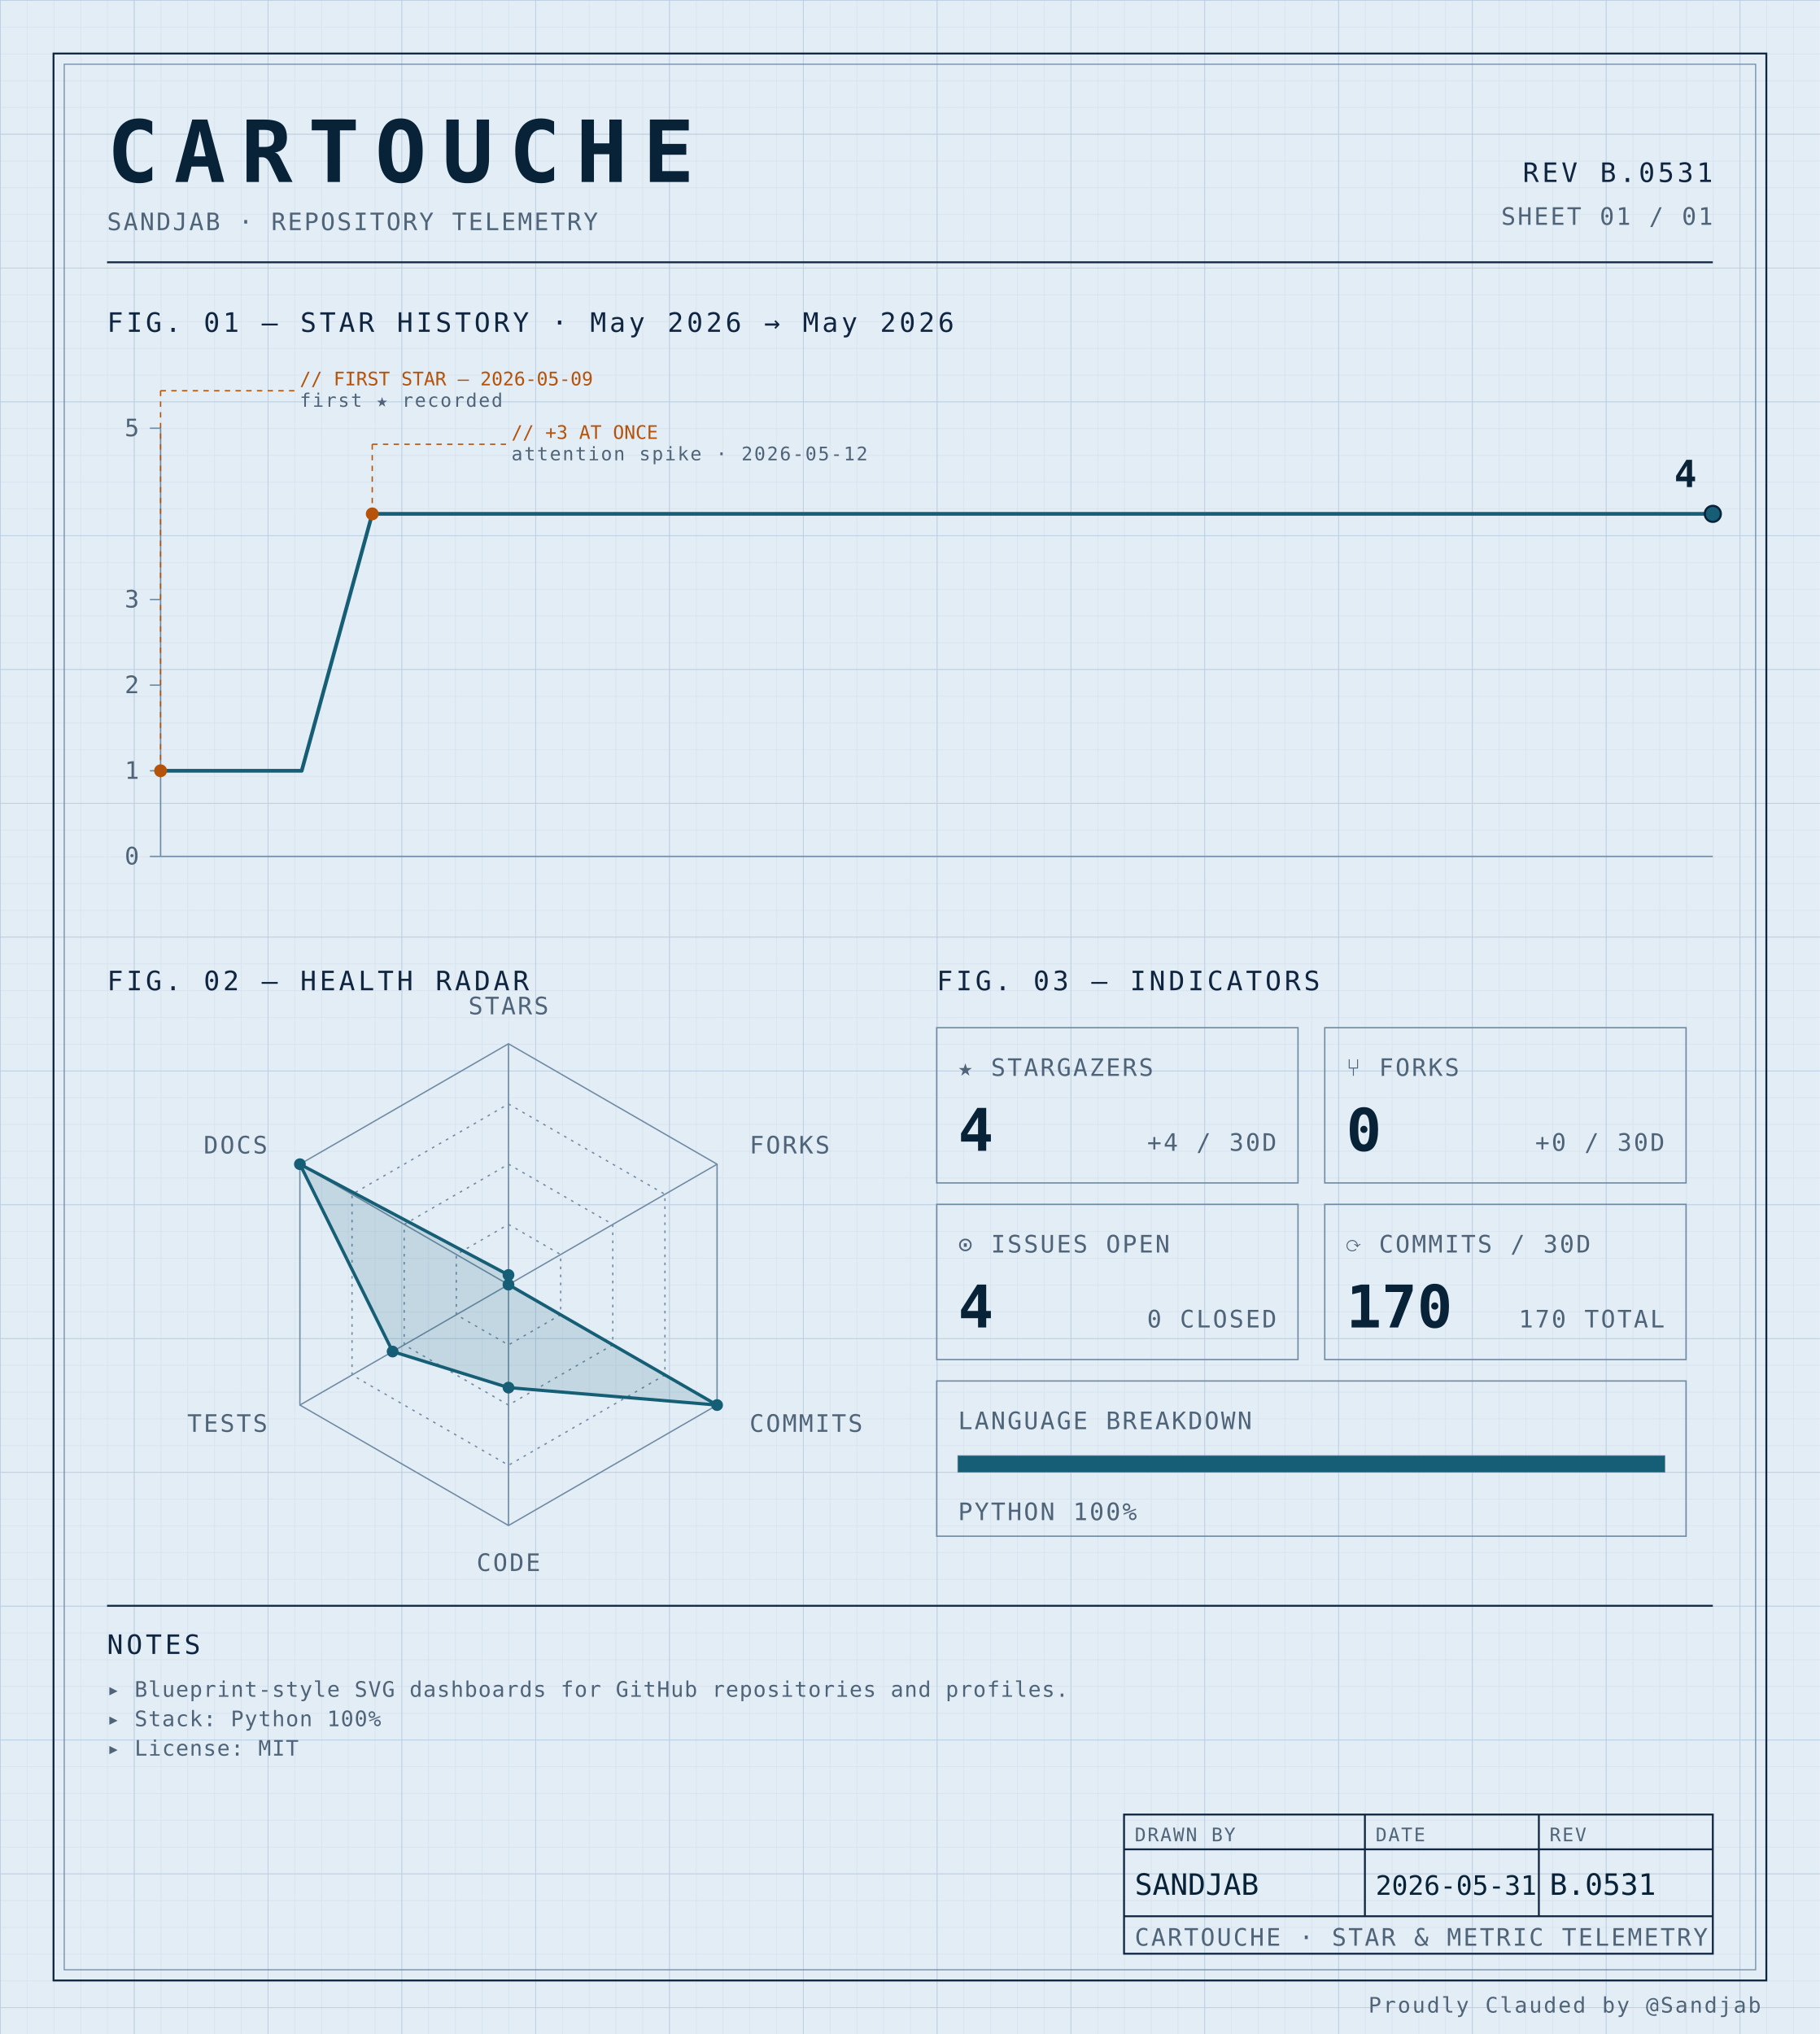
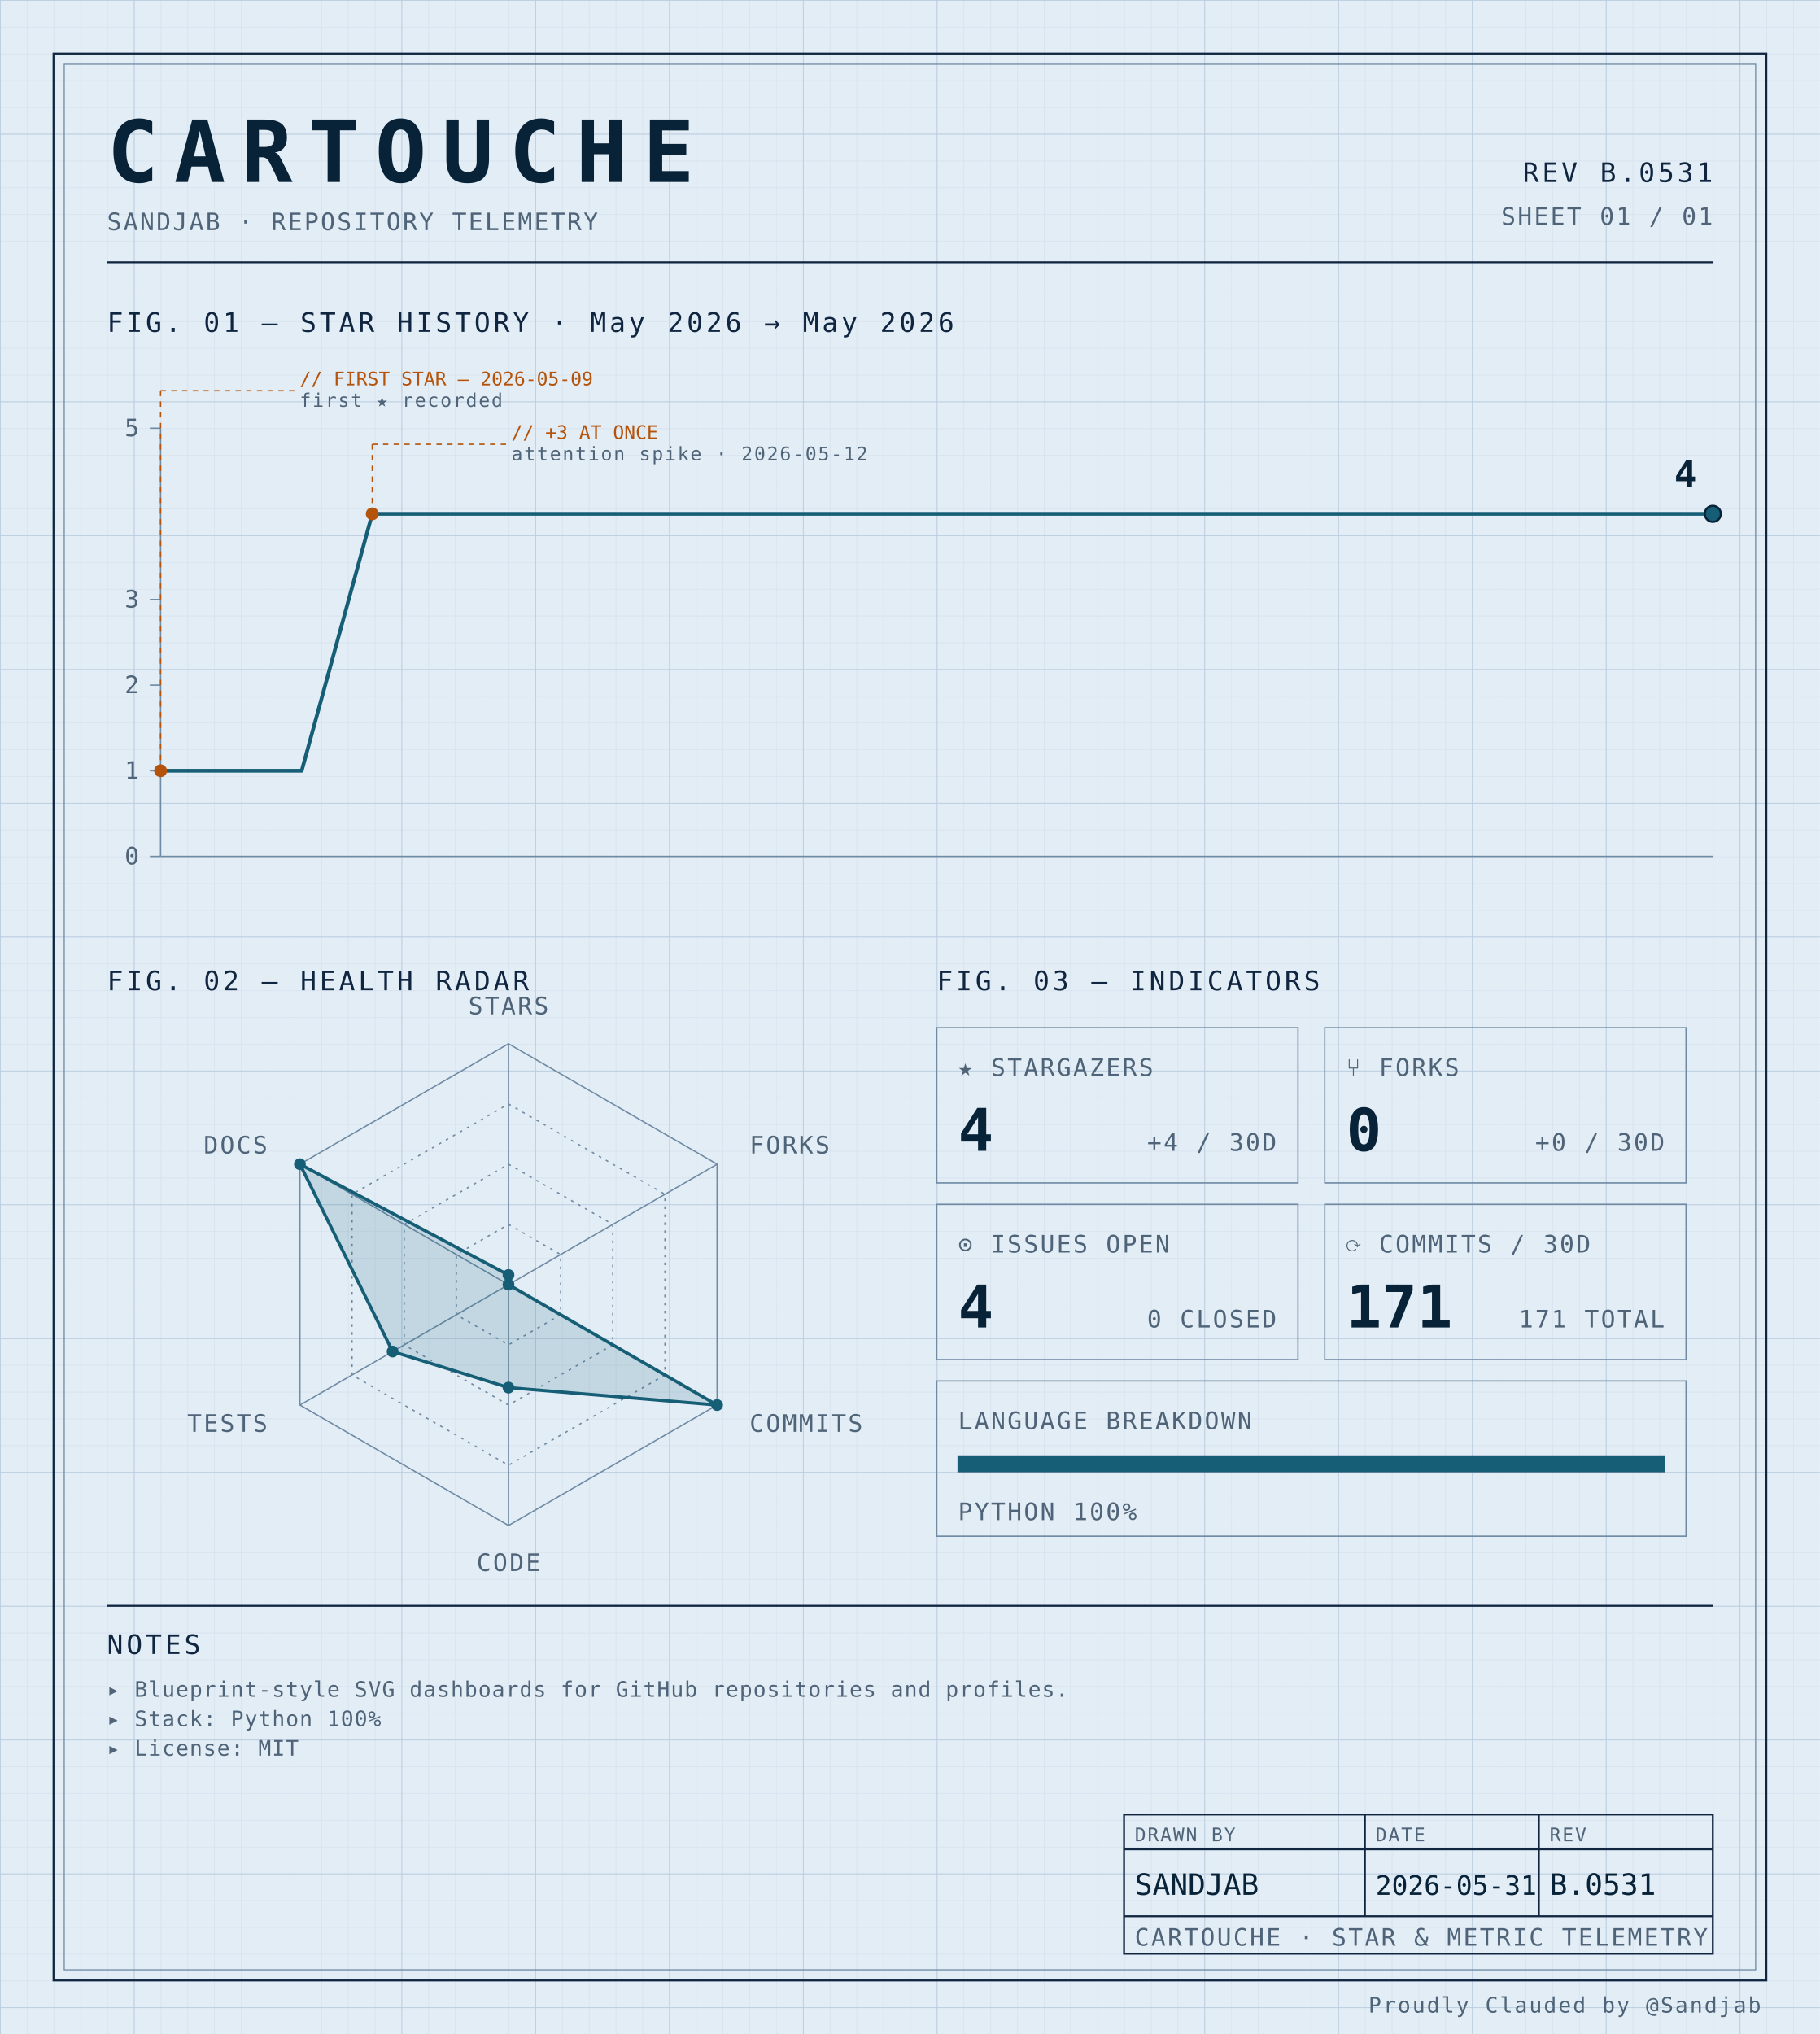
<svg xmlns="http://www.w3.org/2000/svg" width="100%" viewBox="0 0 680 760" role="img">
  <defs>
    <pattern id="grid-fine" width="10" height="10" patternUnits="userSpaceOnUse">
      <path d="M10 0H0V10" fill="none" stroke="#d4e0ec" stroke-width="0.4" />
    </pattern>
    <pattern id="grid-major" width="50" height="50" patternUnits="userSpaceOnUse">
      <path d="M50 0H0V50" fill="none" stroke="#b8cce0" stroke-width="0.5" />
    </pattern>
  </defs>
  <rect x="0" y="0" width="680" height="760" fill="#e3edf6" />
  <rect x="0" y="0" width="680" height="760" fill="url(#grid-fine)" />
  <rect x="0" y="0" width="680" height="760" fill="url(#grid-major)" />
  <rect x="20" y="20" width="640" height="720" fill="none" stroke="#0f2540" stroke-width="0.7" />
  <rect x="24" y="24" width="632" height="712" fill="none" stroke="#6f8aa3" stroke-width="0.4" />
  <text x="40" y="68" font-family="ui-monospace, 'SF Mono', 'JetBrains Mono', 'Cascadia Code', Consolas, monospace" font-size="32" font-weight="700" fill="#082338" text-anchor="start" letter-spacing="0.18em">CARTOUCHE</text>
  <text x="40" y="86" font-family="ui-monospace, 'SF Mono', 'JetBrains Mono', 'Cascadia Code', Consolas, monospace" font-size="9" font-weight="400" fill="#4f6478" text-anchor="start" letter-spacing="0.08em">SANDJAB · REPOSITORY TELEMETRY</text>
  <text x="640" y="68" font-family="ui-monospace, 'SF Mono', 'JetBrains Mono', 'Cascadia Code', Consolas, monospace" font-size="10" font-weight="400" fill="#0f2540" text-anchor="end" letter-spacing="0.12em">REV B.0531</text>
  <text x="640" y="84" font-family="ui-monospace, 'SF Mono', 'JetBrains Mono', 'Cascadia Code', Consolas, monospace" font-size="9" font-weight="400" fill="#4f6478" text-anchor="end" letter-spacing="0.08em">SHEET 01 / 01</text>
  <line x1="40" y1="98" x2="640" y2="98" stroke="#0f2540" stroke-width="0.7" />
  <text x="40" y="124" font-family="ui-monospace, 'SF Mono', 'JetBrains Mono', 'Cascadia Code', Consolas, monospace" font-size="10" font-weight="400" fill="#0f2540" text-anchor="start" letter-spacing="0.12em">FIG. 01 — STAR HISTORY · May 2026 → May 2026</text>
  <line x1="60" y1="160" x2="60" y2="320" stroke="#6f8aa3" stroke-width="0.5" />
  <line x1="60" y1="320" x2="640" y2="320" stroke="#6f8aa3" stroke-width="0.5" />
  <line x1="56" y1="320.0" x2="60" y2="320.0" stroke="#6f8aa3" stroke-width="0.5" />
  <text x="52" y="323.0" font-family="ui-monospace, 'SF Mono', 'JetBrains Mono', 'Cascadia Code', Consolas, monospace" font-size="9" font-weight="400" fill="#4f6478" text-anchor="end" letter-spacing="0.08em">0</text>
  <line x1="56" y1="288.0" x2="60" y2="288.0" stroke="#6f8aa3" stroke-width="0.5" />
  <text x="52" y="291.0" font-family="ui-monospace, 'SF Mono', 'JetBrains Mono', 'Cascadia Code', Consolas, monospace" font-size="9" font-weight="400" fill="#4f6478" text-anchor="end" letter-spacing="0.08em">1</text>
  <line x1="56" y1="256.0" x2="60" y2="256.0" stroke="#6f8aa3" stroke-width="0.5" />
  <text x="52" y="259.0" font-family="ui-monospace, 'SF Mono', 'JetBrains Mono', 'Cascadia Code', Consolas, monospace" font-size="9" font-weight="400" fill="#4f6478" text-anchor="end" letter-spacing="0.08em">2</text>
  <line x1="56" y1="224.0" x2="60" y2="224.0" stroke="#6f8aa3" stroke-width="0.5" />
  <text x="52" y="227.0" font-family="ui-monospace, 'SF Mono', 'JetBrains Mono', 'Cascadia Code', Consolas, monospace" font-size="9" font-weight="400" fill="#4f6478" text-anchor="end" letter-spacing="0.08em">3</text>
  <line x1="56" y1="160.0" x2="60" y2="160.0" stroke="#6f8aa3" stroke-width="0.5" />
  <text x="52" y="163.0" font-family="ui-monospace, 'SF Mono', 'JetBrains Mono', 'Cascadia Code', Consolas, monospace" font-size="9" font-weight="400" fill="#4f6478" text-anchor="end" letter-spacing="0.08em">5</text>
  <path d="M 60.00,288.00 L 86.36,288.00 112.73,288.00 139.09,192.00 165.45,192.00 191.82,192.00 218.18,192.00 244.55,192.00 270.91,192.00 297.27,192.00 323.64,192.00 350.00,192.00 376.36,192.00 402.73,192.00 429.09,192.00 455.45,192.00 481.82,192.00 508.18,192.00 534.55,192.00 560.91,192.00 587.27,192.00 613.64,192.00 640.00,192.00 640.00,192.00" fill="none" stroke="#155e75" stroke-width="1.4" stroke-linejoin="round" stroke-linecap="round" />
  <circle cx="60.0" cy="288.0" r="2.4" fill="#b45309" />
  <line x1="60.0" y1="288.0" x2="60.0" y2="146" stroke="#b45309" stroke-width="0.5" stroke-dasharray="2,2" fill="none" />
  <line x1="60.0" y1="146" x2="110.0" y2="146" stroke="#b45309" stroke-width="0.5" stroke-dasharray="2,2" fill="none" />
  <text x="112.0" y="144" font-family="ui-monospace, 'SF Mono', 'JetBrains Mono', 'Cascadia Code', Consolas, monospace" font-size="7" font-weight="400" fill="#b45309" text-anchor="start" letter-spacing="normal">// FIRST STAR — 2026-05-09</text>
  <text x="112.0" y="152" font-family="ui-monospace, 'SF Mono', 'JetBrains Mono', 'Cascadia Code', Consolas, monospace" font-size="7" font-weight="400" fill="#4f6478" text-anchor="start" letter-spacing="0.08em">first ★ recorded</text>
  <circle cx="139.091" cy="192.0" r="2.4" fill="#b45309" />
  <line x1="139.091" y1="192.0" x2="139.091" y2="166" stroke="#b45309" stroke-width="0.5" stroke-dasharray="2,2" fill="none" />
  <line x1="139.091" y1="166" x2="189.091" y2="166" stroke="#b45309" stroke-width="0.5" stroke-dasharray="2,2" fill="none" />
  <text x="191.091" y="164" font-family="ui-monospace, 'SF Mono', 'JetBrains Mono', 'Cascadia Code', Consolas, monospace" font-size="7" font-weight="400" fill="#b45309" text-anchor="start" letter-spacing="normal">// +3 AT ONCE</text>
  <text x="191.091" y="172" font-family="ui-monospace, 'SF Mono', 'JetBrains Mono', 'Cascadia Code', Consolas, monospace" font-size="7" font-weight="400" fill="#4f6478" text-anchor="start" letter-spacing="0.08em">attention spike · 2026-05-12</text>
  <circle cx="640.0" cy="192.0" r="3" fill="#155e75" stroke="#082338" stroke-width="0.8" />
  <text x="634.0" y="182.0" font-family="ui-monospace, 'SF Mono', 'JetBrains Mono', 'Cascadia Code', Consolas, monospace" font-size="14" font-weight="700" fill="#082338" text-anchor="end" letter-spacing="normal">4</text>
  <text x="40" y="370" font-family="ui-monospace, 'SF Mono', 'JetBrains Mono', 'Cascadia Code', Consolas, monospace" font-size="10" font-weight="400" fill="#0f2540" text-anchor="start" letter-spacing="0.12em">FIG. 02 — HEALTH RADAR</text>
  <g transform="translate(190 480)">
    <polygon points="0.00,-90.00 77.94,-45.00 77.94,45.00 0.00,90.00 -77.94,45.00 -77.94,-45.00" fill="none" stroke="#6f8aa3" stroke-width="0.5" />
    <polygon points="0.00,-67.50 58.46,-33.75 58.46,33.75 0.00,67.50 -58.46,33.75 -58.46,-33.75" fill="none" stroke="#6f8aa3" stroke-width="0.5" stroke-dasharray="1,2" />
    <polygon points="0.00,-45.00 38.97,-22.50 38.97,22.50 0.00,45.00 -38.97,22.50 -38.97,-22.50" fill="none" stroke="#6f8aa3" stroke-width="0.5" stroke-dasharray="1,2" />
    <polygon points="0.00,-22.50 19.49,-11.25 19.49,11.25 0.00,22.50 -19.49,11.25 -19.49,-11.25" fill="none" stroke="#6f8aa3" stroke-width="0.5" stroke-dasharray="1,2" />
    <line x1="0" y1="0" x2="0.00" y2="-90.00" stroke="#6f8aa3" stroke-width="0.5" />
    <line x1="0" y1="0" x2="77.94" y2="-45.00" stroke="#6f8aa3" stroke-width="0.5" />
    <line x1="0" y1="0" x2="77.94" y2="45.00" stroke="#6f8aa3" stroke-width="0.5" />
    <line x1="0" y1="0" x2="0.00" y2="90.00" stroke="#6f8aa3" stroke-width="0.5" />
    <line x1="0" y1="0" x2="-77.94" y2="45.00" stroke="#6f8aa3" stroke-width="0.5" />
    <line x1="0" y1="0" x2="-77.94" y2="-45.00" stroke="#6f8aa3" stroke-width="0.5" />
    <polygon points="0.00,-3.60 0.00,0.00 77.94,45.00 0.00,38.48 -43.30,25.00 -77.94,-45.00" fill="#155e75" fill-opacity="0.16" stroke="#155e75" stroke-width="1.2" />
    <circle cx="0.00" cy="-3.60" r="2.2" fill="#155e75" />
    <circle cx="0.00" cy="0.00" r="2.2" fill="#155e75" />
    <circle cx="77.94" cy="45.00" r="2.2" fill="#155e75" />
    <circle cx="0.00" cy="38.48" r="2.2" fill="#155e75" />
    <circle cx="-43.30" cy="25.00" r="2.2" fill="#155e75" />
    <circle cx="-77.94" cy="-45.00" r="2.2" fill="#155e75" />
    <text x="6.3681633555662356e-15" y="-101" font-family="ui-monospace, 'SF Mono', 'JetBrains Mono', 'Cascadia Code', Consolas, monospace" font-size="9" font-weight="400" fill="#4f6478" text-anchor="middle" letter-spacing="0.08em">STARS</text>
    <text x="90.067" y="-49" font-family="ui-monospace, 'SF Mono', 'JetBrains Mono', 'Cascadia Code', Consolas, monospace" font-size="9" font-weight="400" fill="#4f6478" text-anchor="start" letter-spacing="0.08em">FORKS</text>
    <text x="90.067" y="55" font-family="ui-monospace, 'SF Mono', 'JetBrains Mono', 'Cascadia Code', Consolas, monospace" font-size="9" font-weight="400" fill="#4f6478" text-anchor="start" letter-spacing="0.08em">COMMITS</text>
    <text x="6.3681633555662356e-15" y="107" font-family="ui-monospace, 'SF Mono', 'JetBrains Mono', 'Cascadia Code', Consolas, monospace" font-size="9" font-weight="400" fill="#4f6478" text-anchor="middle" letter-spacing="0.08em">CODE</text>
    <text x="-90.067" y="55" font-family="ui-monospace, 'SF Mono', 'JetBrains Mono', 'Cascadia Code', Consolas, monospace" font-size="9" font-weight="400" fill="#4f6478" text-anchor="end" letter-spacing="0.08em">TESTS</text>
    <text x="-90.067" y="-49" font-family="ui-monospace, 'SF Mono', 'JetBrains Mono', 'Cascadia Code', Consolas, monospace" font-size="9" font-weight="400" fill="#4f6478" text-anchor="end" letter-spacing="0.08em">DOCS</text>
  </g>
  <text x="350" y="370" font-family="ui-monospace, 'SF Mono', 'JetBrains Mono', 'Cascadia Code', Consolas, monospace" font-size="10" font-weight="400" fill="#0f2540" text-anchor="start" letter-spacing="0.12em">FIG. 03 — INDICATORS</text>
  <rect x="350" y="384" width="135" height="58" fill="none" stroke="#6f8aa3" stroke-width="0.5" />
  <text x="358" y="402" font-family="ui-monospace, 'SF Mono', 'JetBrains Mono', 'Cascadia Code', Consolas, monospace" font-size="9" font-weight="400" fill="#4f6478" text-anchor="start" letter-spacing="0.08em">★ STARGAZERS</text>
  <text x="358" y="430" font-family="ui-monospace, 'SF Mono', 'JetBrains Mono', 'Cascadia Code', Consolas, monospace" font-size="22" font-weight="700" fill="#082338" text-anchor="start" letter-spacing="normal">4</text>
  <text x="477" y="430" font-family="ui-monospace, 'SF Mono', 'JetBrains Mono', 'Cascadia Code', Consolas, monospace" font-size="9" font-weight="400" fill="#4f6478" text-anchor="end" letter-spacing="0.08em">+4 / 30D</text>
  <rect x="495" y="384" width="135" height="58" fill="none" stroke="#6f8aa3" stroke-width="0.5" />
  <text x="503" y="402" font-family="ui-monospace, 'SF Mono', 'JetBrains Mono', 'Cascadia Code', Consolas, monospace" font-size="9" font-weight="400" fill="#4f6478" text-anchor="start" letter-spacing="0.08em">⑂ FORKS</text>
  <text x="503" y="430" font-family="ui-monospace, 'SF Mono', 'JetBrains Mono', 'Cascadia Code', Consolas, monospace" font-size="22" font-weight="700" fill="#082338" text-anchor="start" letter-spacing="normal">0</text>
  <text x="622" y="430" font-family="ui-monospace, 'SF Mono', 'JetBrains Mono', 'Cascadia Code', Consolas, monospace" font-size="9" font-weight="400" fill="#4f6478" text-anchor="end" letter-spacing="0.08em">+0 / 30D</text>
  <rect x="350" y="450" width="135" height="58" fill="none" stroke="#6f8aa3" stroke-width="0.5" />
  <text x="358" y="468" font-family="ui-monospace, 'SF Mono', 'JetBrains Mono', 'Cascadia Code', Consolas, monospace" font-size="9" font-weight="400" fill="#4f6478" text-anchor="start" letter-spacing="0.08em">⊙ ISSUES OPEN</text>
  <text x="358" y="496" font-family="ui-monospace, 'SF Mono', 'JetBrains Mono', 'Cascadia Code', Consolas, monospace" font-size="22" font-weight="700" fill="#082338" text-anchor="start" letter-spacing="normal">4</text>
  <text x="477" y="496" font-family="ui-monospace, 'SF Mono', 'JetBrains Mono', 'Cascadia Code', Consolas, monospace" font-size="9" font-weight="400" fill="#4f6478" text-anchor="end" letter-spacing="0.08em">0 CLOSED</text>
  <rect x="495" y="450" width="135" height="58" fill="none" stroke="#6f8aa3" stroke-width="0.5" />
  <text x="503" y="468" font-family="ui-monospace, 'SF Mono', 'JetBrains Mono', 'Cascadia Code', Consolas, monospace" font-size="9" font-weight="400" fill="#4f6478" text-anchor="start" letter-spacing="0.08em">⟳ COMMITS / 30D</text>
-   <text x="503" y="496" font-family="ui-monospace, 'SF Mono', 'JetBrains Mono', 'Cascadia Code', Consolas, monospace" font-size="22" font-weight="700" fill="#082338" text-anchor="start" letter-spacing="normal">170</text>
-   <text x="622" y="496" font-family="ui-monospace, 'SF Mono', 'JetBrains Mono', 'Cascadia Code', Consolas, monospace" font-size="9" font-weight="400" fill="#4f6478" text-anchor="end" letter-spacing="0.08em">170 TOTAL</text>
+   <text x="503" y="496" font-family="ui-monospace, 'SF Mono', 'JetBrains Mono', 'Cascadia Code', Consolas, monospace" font-size="22" font-weight="700" fill="#082338" text-anchor="start" letter-spacing="normal">171</text>
+   <text x="622" y="496" font-family="ui-monospace, 'SF Mono', 'JetBrains Mono', 'Cascadia Code', Consolas, monospace" font-size="9" font-weight="400" fill="#4f6478" text-anchor="end" letter-spacing="0.08em">171 TOTAL</text>
  <rect x="350" y="516" width="280" height="58" fill="none" stroke="#6f8aa3" stroke-width="0.5" />
  <text x="358" y="534" font-family="ui-monospace, 'SF Mono', 'JetBrains Mono', 'Cascadia Code', Consolas, monospace" font-size="9" font-weight="400" fill="#4f6478" text-anchor="start" letter-spacing="0.08em">LANGUAGE BREAKDOWN</text>
  <rect x="358" y="544" width="264" height="6" fill="none" stroke="#6f8aa3" stroke-width="0.5" />
  <rect x="358" y="544" width="264.00" height="6" fill="#155e75" />
  <text x="358" y="568" font-family="ui-monospace, 'SF Mono', 'JetBrains Mono', 'Cascadia Code', Consolas, monospace" font-size="9" font-weight="400" fill="#4f6478" text-anchor="start" letter-spacing="0.08em">PYTHON 100%</text>
  <line x1="40" y1="600" x2="640" y2="600" stroke="#0f2540" stroke-width="0.7" />
  <text x="40" y="618" font-family="ui-monospace, 'SF Mono', 'JetBrains Mono', 'Cascadia Code', Consolas, monospace" font-size="10" font-weight="400" fill="#0f2540" text-anchor="start" letter-spacing="0.12em">NOTES</text>
  <text x="40" y="634" font-family="ui-monospace, 'SF Mono', 'JetBrains Mono', 'Cascadia Code', Consolas, monospace" font-size="8" font-weight="400" fill="#4f6478" text-anchor="start" letter-spacing="0.04em">▸ Blueprint-style SVG dashboards for GitHub repositories and profiles.</text>
  <text x="40" y="645" font-family="ui-monospace, 'SF Mono', 'JetBrains Mono', 'Cascadia Code', Consolas, monospace" font-size="8" font-weight="400" fill="#4f6478" text-anchor="start" letter-spacing="0.04em">▸ Stack: Python 100%</text>
  <text x="40" y="656" font-family="ui-monospace, 'SF Mono', 'JetBrains Mono', 'Cascadia Code', Consolas, monospace" font-size="8" font-weight="400" fill="#4f6478" text-anchor="start" letter-spacing="0.04em">▸ License: MIT</text>
  <rect x="420" y="678" width="220" height="52" fill="none" stroke="#0f2540" stroke-width="0.7" />
  <line x1="420" y1="691" x2="640" y2="691" stroke="#0f2540" stroke-width="0.7" />
  <line x1="420" y1="716" x2="640" y2="716" stroke="#0f2540" stroke-width="0.7" />
  <line x1="510" y1="678" x2="510" y2="716" stroke="#0f2540" stroke-width="0.7" />
  <line x1="575" y1="678" x2="575" y2="716" stroke="#0f2540" stroke-width="0.7" />
  <text x="424" y="688" font-family="ui-monospace, 'SF Mono', 'JetBrains Mono', 'Cascadia Code', Consolas, monospace" font-size="7" font-weight="400" fill="#4f6478" text-anchor="start" letter-spacing="0.08em">DRAWN BY</text>
  <text x="514" y="688" font-family="ui-monospace, 'SF Mono', 'JetBrains Mono', 'Cascadia Code', Consolas, monospace" font-size="7" font-weight="400" fill="#4f6478" text-anchor="start" letter-spacing="0.08em">DATE</text>
  <text x="579" y="688" font-family="ui-monospace, 'SF Mono', 'JetBrains Mono', 'Cascadia Code', Consolas, monospace" font-size="7" font-weight="400" fill="#4f6478" text-anchor="start" letter-spacing="0.08em">REV</text>
  <text x="424" y="708" font-family="ui-monospace, 'SF Mono', 'JetBrains Mono', 'Cascadia Code', Consolas, monospace" font-size="11" font-weight="400" fill="#082338" text-anchor="start" letter-spacing="normal">SANDJAB</text>
  <text x="514" y="708" font-family="ui-monospace, 'SF Mono', 'JetBrains Mono', 'Cascadia Code', Consolas, monospace" font-size="10" font-weight="400" fill="#082338" text-anchor="start" letter-spacing="normal">2026-05-31</text>
  <text x="579" y="708" font-family="ui-monospace, 'SF Mono', 'JetBrains Mono', 'Cascadia Code', Consolas, monospace" font-size="11" font-weight="400" fill="#082338" text-anchor="start" letter-spacing="normal">B.0531</text>
  <text x="424" y="727" font-family="ui-monospace, 'SF Mono', 'JetBrains Mono', 'Cascadia Code', Consolas, monospace" font-size="9" font-weight="400" fill="#4f6478" text-anchor="start" letter-spacing="0.08em">CARTOUCHE · STAR &amp; METRIC TELEMETRY</text>
  <text x="658" y="752" font-family="ui-monospace, 'SF Mono', 'JetBrains Mono', 'Cascadia Code', Consolas, monospace" font-size="8" font-weight="400" fill="#4f6478" text-anchor="end" letter-spacing="0.08em">Proudly Clauded by @Sandjab</text>
</svg>
